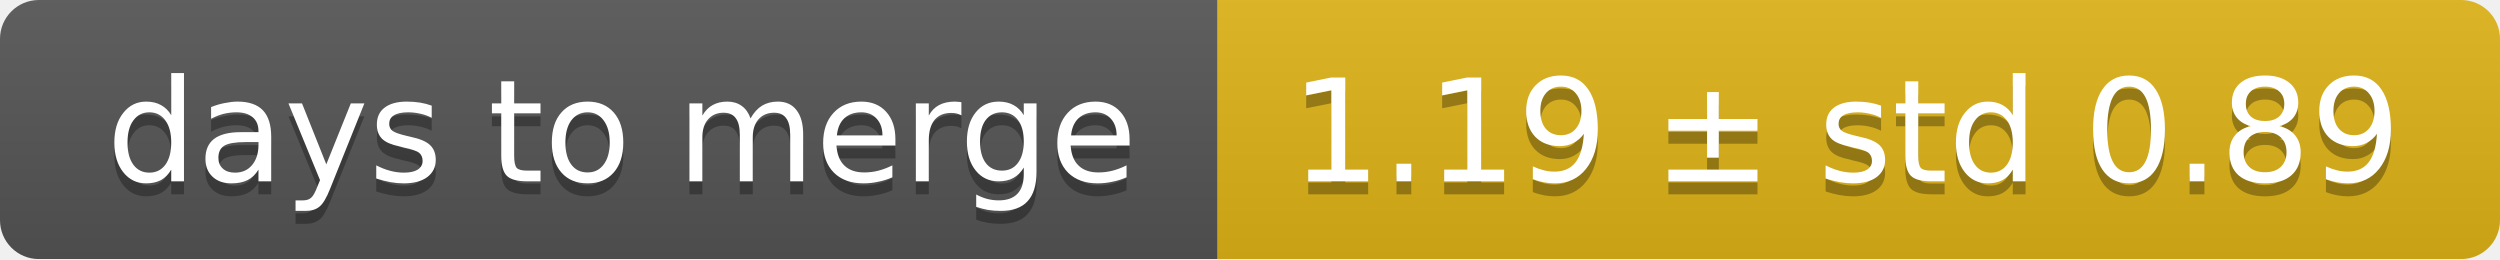
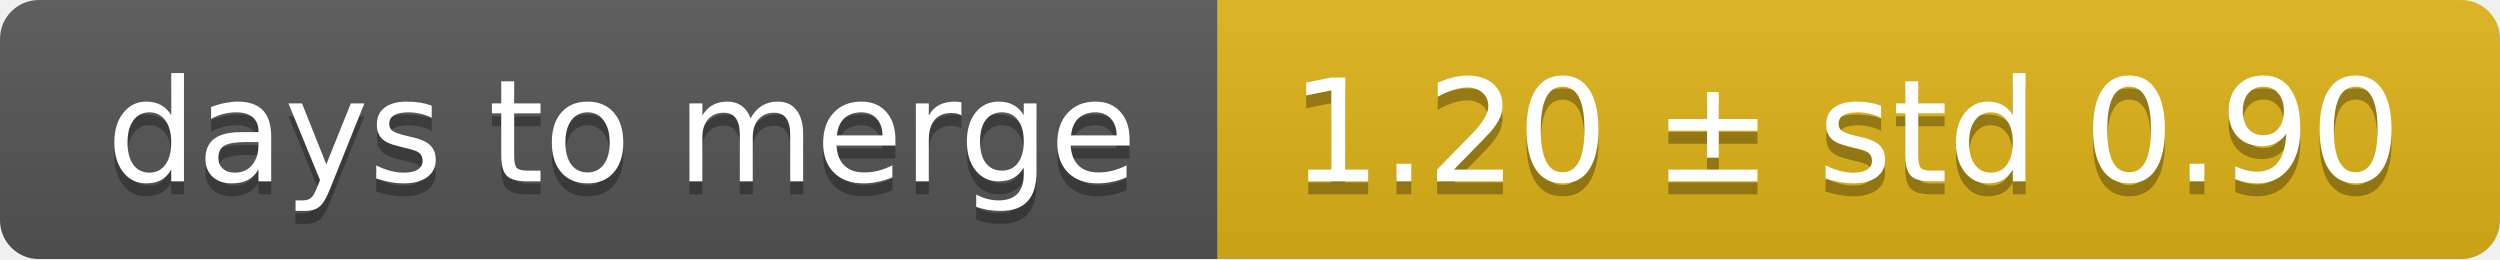
<svg xmlns="http://www.w3.org/2000/svg" width="193" height="20">
  <linearGradient id="smooth" x2="0" y2="100%">
    <stop offset="0" stop-color="#bbb" stop-opacity=".1" />
    <stop offset="1" stop-opacity=".1" />
  </linearGradient>
  <mask id="round">
    <rect width="193" height="20" rx="3" fill="#fff" />
  </mask>
  <g mask="url(#round)">
    <rect width="94" height="20" fill="#555" />
    <rect x="94" width="99" height="20" fill="#dfb317" />
    <rect width="193" height="20" fill="url(#smooth)" />
  </g>
  <g fill="#fff" text-anchor="middle" font-family="DejaVu Sans,Verdana,Geneva,sans-serif" font-size="11">
    <text x="48" y="15" fill="#010101" fill-opacity=".3">days to merge</text>
    <text x="48" y="14">days to merge</text>
-     <text x="142.5" y="15" fill="#010101" fill-opacity=".3">1.19 ± std 0.89</text>
-     <text x="142.5" y="14">1.19 ± std 0.89</text>
+     <text x="142.5" y="15" fill="#010101" fill-opacity=".3">1.20 ± std 0.90</text>
+     <text x="142.5" y="14">1.20 ± std 0.90</text>
  </g>
</svg>
